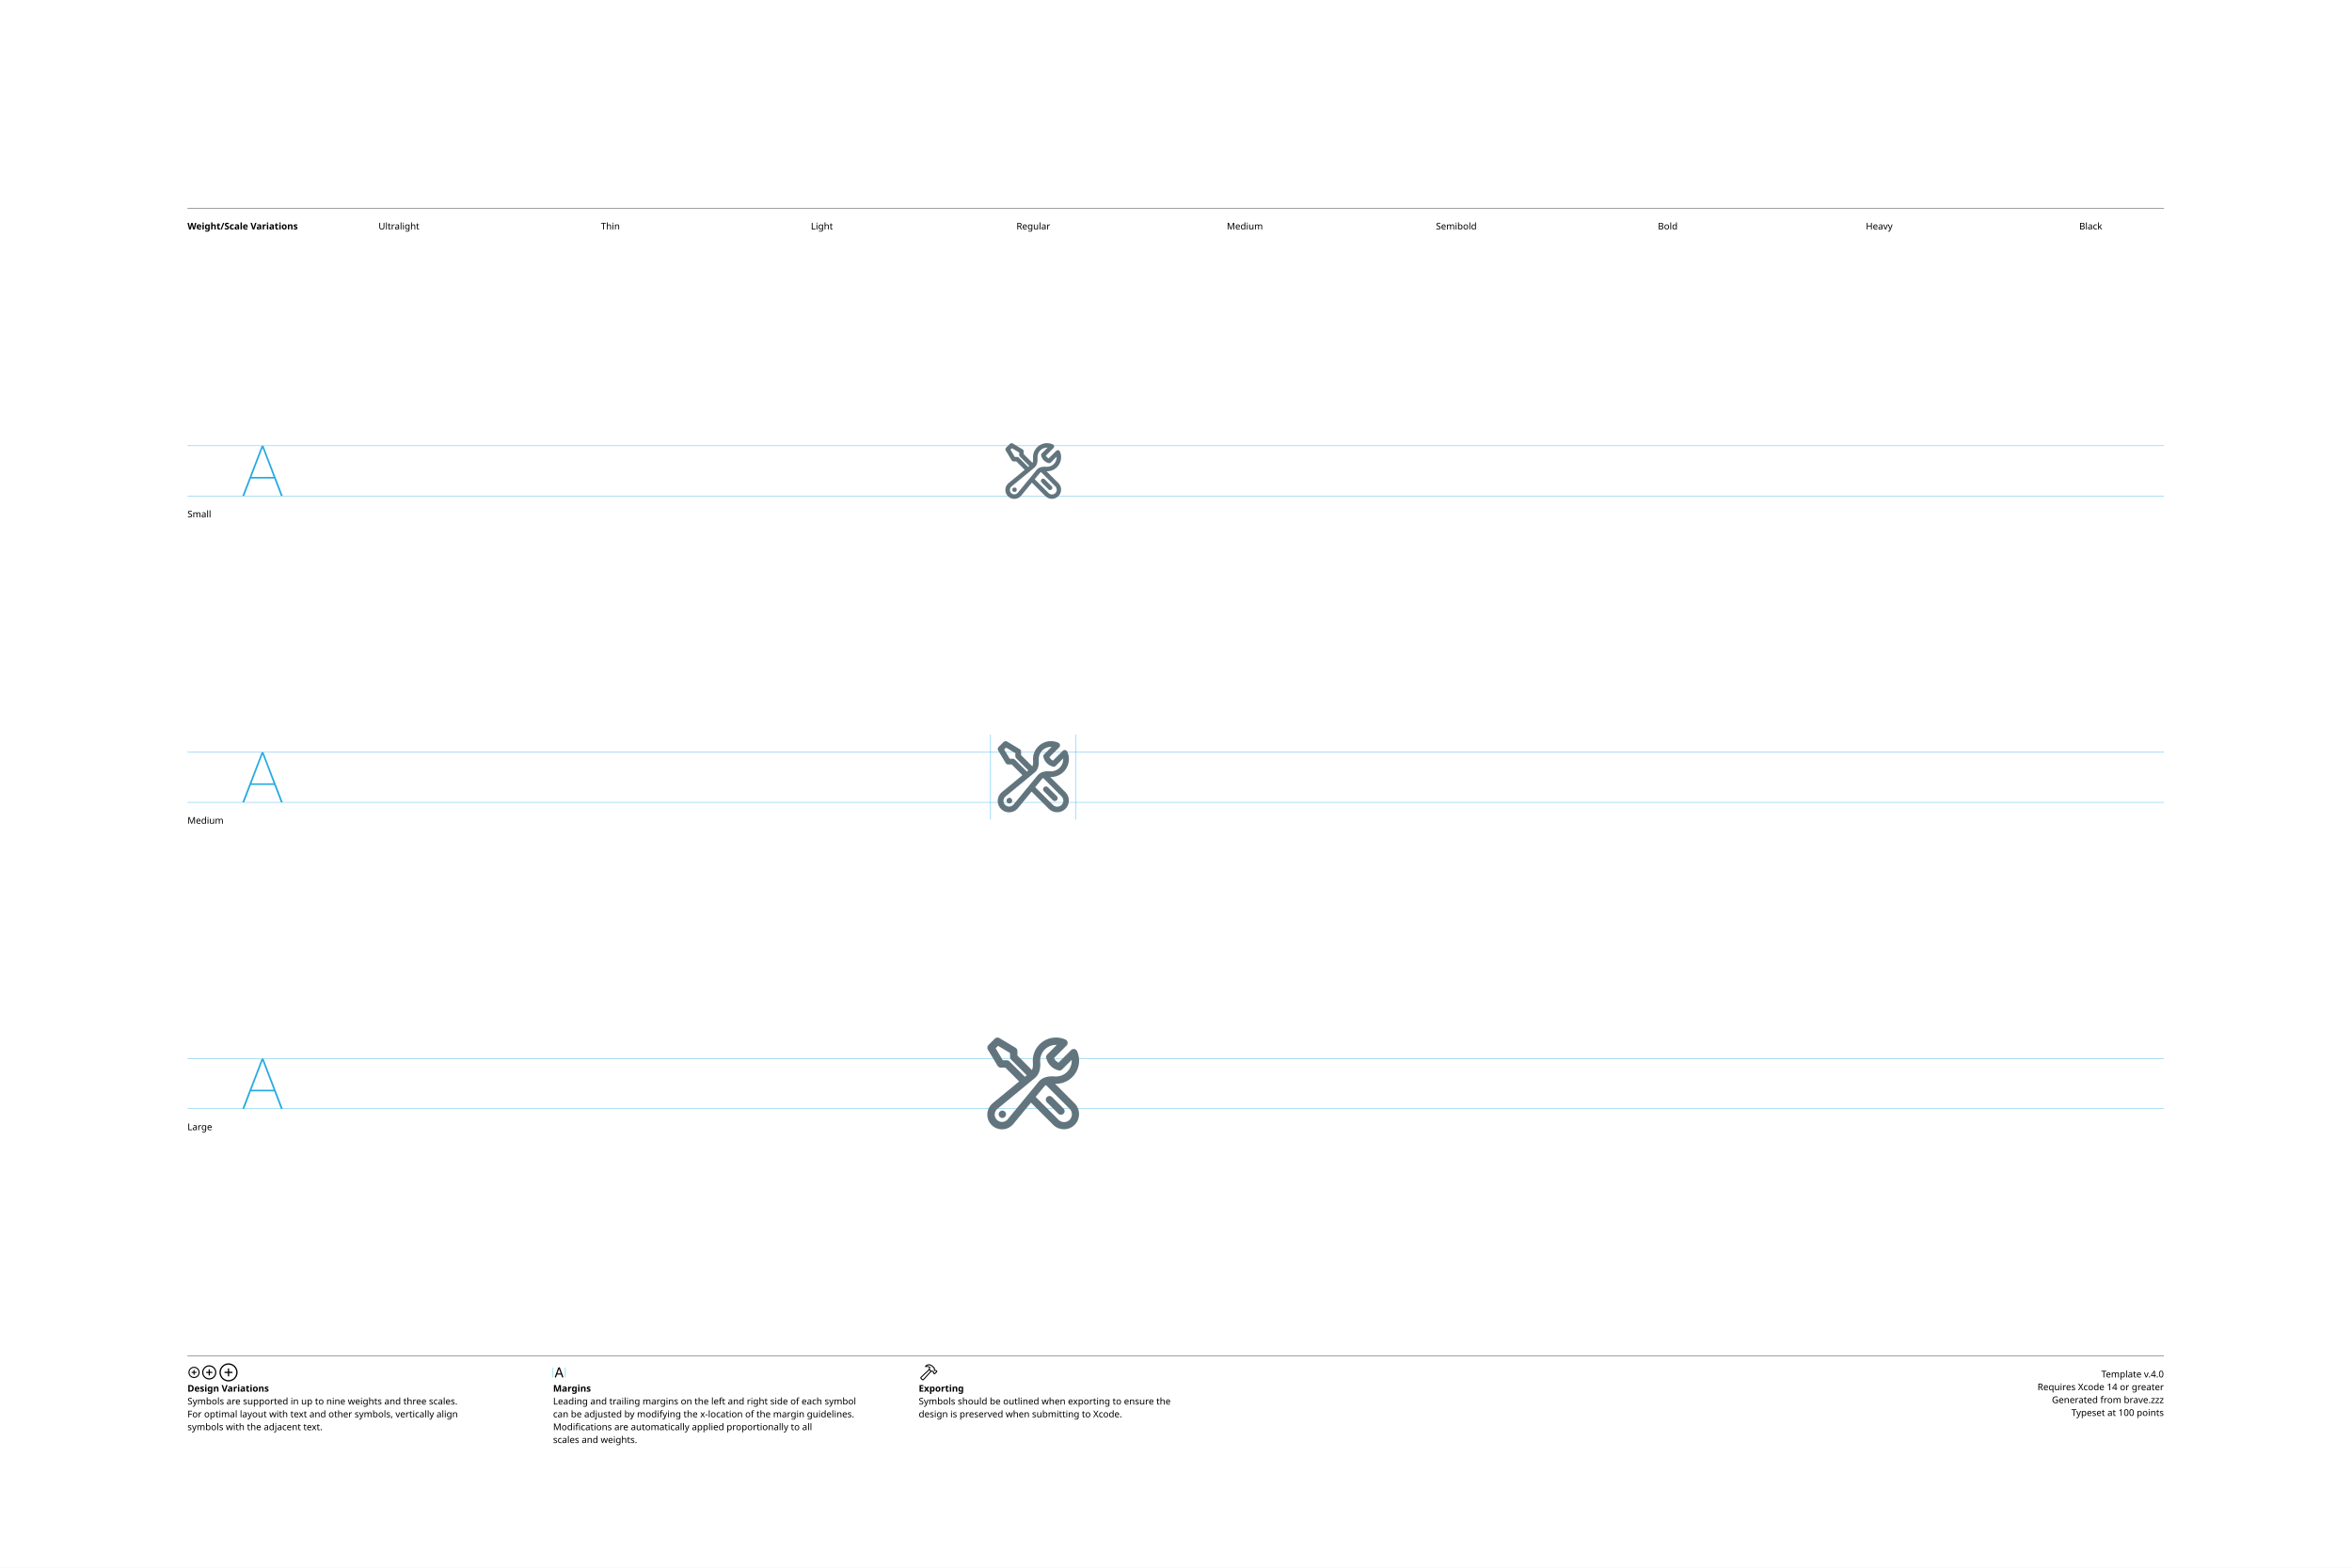
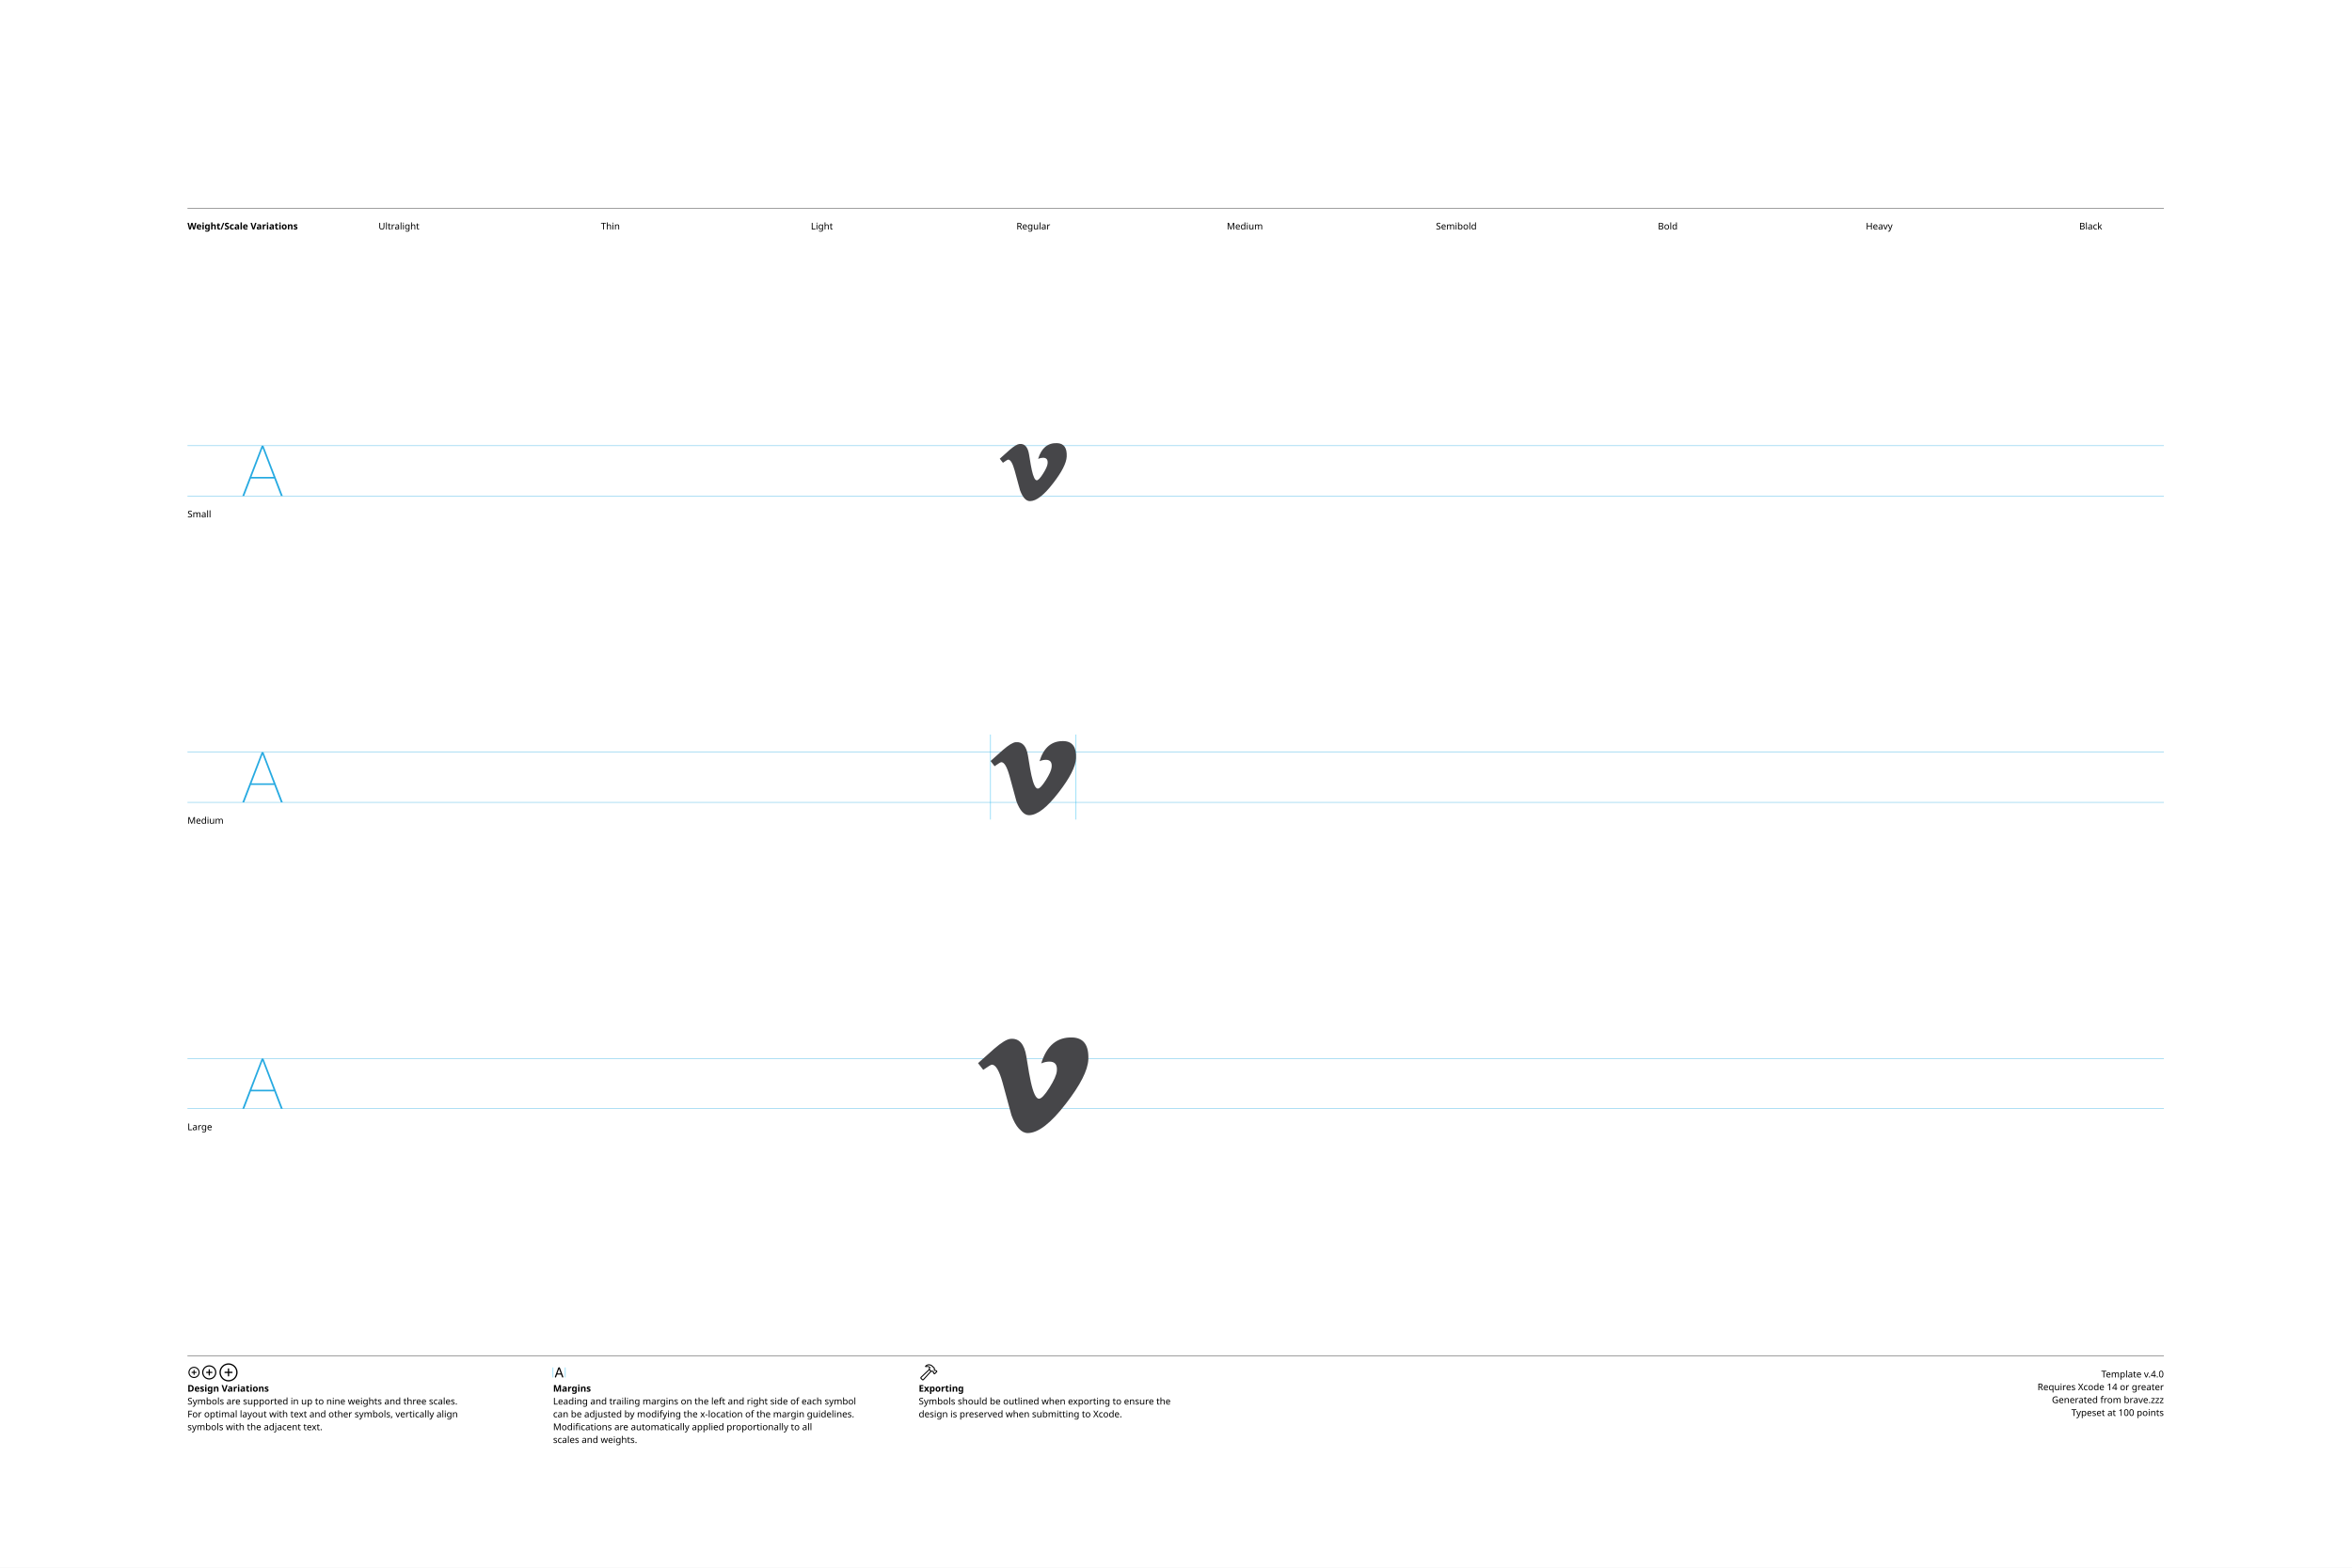
<svg xmlns="http://www.w3.org/2000/svg" version="1.1" width="3300" height="2200">
  <g id="Notes">
    <rect height="2200" id="artboard" style="fill:white;opacity:1" width="3300" x="0" y="0" />
    <line style="fill:none;stroke:black;opacity:1;stroke-width:0.5;" x1="263" x2="3036" y1="292" y2="292" />
    <text style="stroke:none;fill:black;font-family:sans-serif;font-size:13;font-weight:bold;" transform="matrix(1 0 0 1 263 322)">Weight/Scale Variations</text>
    <text style="stroke:none;fill:black;font-family:sans-serif;font-size:13;text-anchor:middle;" transform="matrix(1 0 0 1 559.711 322)">Ultralight</text>
    <text style="stroke:none;fill:black;font-family:sans-serif;font-size:13;text-anchor:middle;" transform="matrix(1 0 0 1 856.422 322)">Thin</text>
    <text style="stroke:none;fill:black;font-family:sans-serif;font-size:13;text-anchor:middle;" transform="matrix(1 0 0 1 1153.13 322)">Light</text>
    <text style="stroke:none;fill:black;font-family:sans-serif;font-size:13;text-anchor:middle;" transform="matrix(1 0 0 1 1449.84 322)">Regular</text>
    <text style="stroke:none;fill:black;font-family:sans-serif;font-size:13;text-anchor:middle;" transform="matrix(1 0 0 1 1746.56 322)">Medium</text>
    <text style="stroke:none;fill:black;font-family:sans-serif;font-size:13;text-anchor:middle;" transform="matrix(1 0 0 1 2043.27 322)">Semibold</text>
    <text style="stroke:none;fill:black;font-family:sans-serif;font-size:13;text-anchor:middle;" transform="matrix(1 0 0 1 2339.98 322)">Bold</text>
    <text style="stroke:none;fill:black;font-family:sans-serif;font-size:13;text-anchor:middle;" transform="matrix(1 0 0 1 2636.69 322)">Heavy</text>
    <text style="stroke:none;fill:black;font-family:sans-serif;font-size:13;text-anchor:middle;" transform="matrix(1 0 0 1 2933.4 322)">Black</text>
    <line style="fill:none;stroke:black;opacity:1;stroke-width:0.5;" x1="263" x2="3036" y1="1903" y2="1903" />
    <g transform="matrix(1 0 0 1 263 1933)">
      <path d="M9.248 0.83C13.555 0.83 17.139-2.744 17.139-7.051C17.139-11.357 13.545-14.932 9.238-14.932C4.941-14.932 1.367-11.357 1.367-7.051C1.367-2.744 4.951 0.83 9.248 0.83ZM9.248-0.654C5.703-0.654 2.871-3.496 2.871-7.051C2.871-10.605 5.693-13.447 9.238-13.447C12.793-13.447 15.645-10.605 15.645-7.051C15.645-3.496 12.803-0.654 9.248-0.654ZM5.654-7.051C5.654-6.621 5.957-6.328 6.406-6.328L8.506-6.328L8.506-4.209C8.506-3.77 8.799-3.467 9.229-3.467C9.678-3.467 9.971-3.77 9.971-4.209L9.971-6.328L12.09-6.328C12.529-6.328 12.832-6.621 12.832-7.051C12.832-7.49 12.529-7.793 12.09-7.793L9.971-7.793L9.971-9.902C9.971-10.352 9.678-10.654 9.229-10.654C8.799-10.654 8.506-10.352 8.506-9.902L8.506-7.793L6.406-7.793C5.957-7.793 5.654-7.49 5.654-7.051Z" />
    </g>
    <g transform="matrix(1 0 0 1 281.867 1933)">
      <path d="M11.709 2.91C17.158 2.91 21.67-1.611 21.67-7.051C21.67-12.5 17.148-17.012 11.699-17.012C6.26-17.012 1.748-12.5 1.748-7.051C1.748-1.611 6.27 2.91 11.709 2.91ZM11.709 1.25C7.1 1.25 3.418-2.441 3.418-7.051C3.418-11.66 7.09-15.352 11.699-15.352C16.309-15.352 20.01-11.66 20.01-7.051C20.01-2.441 16.318 1.25 11.709 1.25ZM7.178-7.051C7.178-6.572 7.51-6.25 8.008-6.25L10.879-6.25L10.879-3.369C10.879-2.881 11.211-2.539 11.69-2.539C12.178-2.539 12.52-2.871 12.52-3.369L12.52-6.25L15.4-6.25C15.889-6.25 16.23-6.572 16.23-7.051C16.23-7.539 15.889-7.881 15.4-7.881L12.52-7.881L12.52-10.752C12.52-11.25 12.178-11.592 11.69-11.592C11.211-11.592 10.879-11.25 10.879-10.752L10.879-7.881L8.008-7.881C7.51-7.881 7.178-7.539 7.178-7.051Z" />
    </g>
    <g transform="matrix(1 0 0 1 305.646 1933)">
      <path d="M14.971 5.664C21.934 5.664 27.695-0.098 27.695-7.051C27.695-14.014 21.924-19.775 14.961-19.775C8.008-19.775 2.256-14.014 2.256-7.051C2.256-0.098 8.018 5.664 14.971 5.664ZM14.971 3.848C8.936 3.848 4.082-1.016 4.082-7.051C4.082-13.096 8.926-17.949 14.961-17.949C21.006-17.949 25.869-13.096 25.869-7.051C25.869-1.016 21.016 3.848 14.971 3.848ZM9.199-7.051C9.199-6.533 9.57-6.172 10.117-6.172L14.062-6.172L14.062-2.217C14.062-1.68 14.434-1.299 14.951-1.299C15.488-1.299 15.859-1.67 15.859-2.217L15.859-6.172L19.814-6.172C20.352-6.172 20.732-6.533 20.732-7.051C20.732-7.598 20.361-7.969 19.814-7.969L15.859-7.969L15.859-11.914C15.859-12.461 15.488-12.842 14.951-12.842C14.434-12.842 14.062-12.461 14.062-11.914L14.062-7.969L10.117-7.969C9.57-7.969 9.199-7.598 9.199-7.051Z" />
    </g>
    <text style="stroke:none;fill:black;font-family:sans-serif;font-size:13;font-weight:bold;" transform="matrix(1 0 0 1 263 1953)">Design Variations</text>
    <text style="stroke:none;fill:black;font-family:sans-serif;font-size:13;" transform="matrix(1 0 0 1 263 1971)">Symbols are supported in up to nine weights and three scales.</text>
    <text style="stroke:none;fill:black;font-family:sans-serif;font-size:13;" transform="matrix(1 0 0 1 263 1989)">For optimal layout with text and other symbols, vertically align</text>
    <text style="stroke:none;fill:black;font-family:sans-serif;font-size:13;" transform="matrix(1 0 0 1 263 2007)">symbols with the adjacent text.</text>
    <line style="fill:none;stroke:#00AEEF;stroke-width:0.5;opacity:1.0;" x1="776" x2="776" y1="1919" y2="1933" />
    <g transform="matrix(1 0 0 1 776 1933)">
      <path d="M3.311 0.156C3.828 0.156 4.082-0.039 4.268-0.586L5.527-4.033L11.289-4.033L12.549-0.586C12.734-0.039 12.988 0.156 13.496 0.156C14.014 0.156 14.346-0.156 14.346-0.645C14.346-0.811 14.316-0.967 14.238-1.172L9.658-13.369C9.434-13.965 9.033-14.268 8.408-14.268C7.803-14.268 7.393-13.975 7.178-13.379L2.598-1.162C2.52-0.957 2.49-0.801 2.49-0.635C2.49-0.146 2.803 0.156 3.311 0.156ZM6.006-5.518L8.379-12.09L8.428-12.09L10.801-5.518Z" />
    </g>
    <line style="fill:none;stroke:#00AEEF;stroke-width:0.5;opacity:1.0;" x1="793.197" x2="793.197" y1="1919" y2="1933" />
    <text style="stroke:none;fill:black;font-family:sans-serif;font-size:13;font-weight:bold;" transform="matrix(1 0 0 1 776 1953)">Margins</text>
    <text style="stroke:none;fill:black;font-family:sans-serif;font-size:13;" transform="matrix(1 0 0 1 776 1971)">Leading and trailing margins on the left and right side of each symbol</text>
    <text style="stroke:none;fill:black;font-family:sans-serif;font-size:13;" transform="matrix(1 0 0 1 776 1989)">can be adjusted by modifying the x-location of the margin guidelines.</text>
    <text style="stroke:none;fill:black;font-family:sans-serif;font-size:13;" transform="matrix(1 0 0 1 776 2007)">Modifications are automatically applied proportionally to all</text>
    <text style="stroke:none;fill:black;font-family:sans-serif;font-size:13;" transform="matrix(1 0 0 1 776 2025)">scales and weights.</text>
    <g transform="matrix(1 0 0 1 1289 1933)">
      <path d="M2.842 1.865L4.541 3.574C5.4 4.443 6.387 4.385 7.314 3.359L18.008-8.428L17.041-9.404L6.426 2.275C6.074 2.676 5.742 2.773 5.273 2.305L4.102 1.143C3.633 0.684 3.74 0.342 4.141-0.02L15.615-10.82L14.639-11.787L3.047-0.898C2.061 0.02 1.982 0.996 2.842 1.865ZM9.258-16.328C8.838-15.918 8.809-15.342 9.043-14.951C9.277-14.59 9.736-14.355 10.381-14.521C11.846-14.863 13.369-14.922 14.795-13.984L14.209-12.529C13.867-11.699 14.043-11.113 14.58-10.566L16.875-8.252C17.363-7.764 17.773-7.744 18.34-7.842L19.404-8.037L20.068-7.363L20.029-6.807C19.99-6.309 20.117-5.928 20.605-5.449L21.367-4.707C21.846-4.229 22.461-4.199 22.93-4.668L25.84-7.588C26.309-8.057 26.289-8.652 25.811-9.131L25.039-9.893C24.561-10.371 24.189-10.527 23.711-10.488L23.135-10.44L22.49-11.074L22.734-12.197C22.861-12.764 22.705-13.203 22.119-13.789L19.922-15.977C16.582-19.297 12.148-19.219 9.258-16.328ZM10.752-15.957C13.184-17.734 16.475-17.432 18.701-15.205L21.133-12.793C21.367-12.559 21.406-12.373 21.338-12.031L21.016-10.547L22.52-9.062L23.506-9.121C23.76-9.131 23.838-9.111 24.033-8.916L24.609-8.34L22.168-5.898L21.592-6.475C21.396-6.67 21.367-6.748 21.377-7.012L21.445-7.988L19.951-9.473L18.428-9.219C18.105-9.15 17.959-9.18 17.715-9.414L15.713-11.416C15.459-11.65 15.43-11.816 15.586-12.188L16.465-14.277C14.902-15.732 12.871-16.357 10.84-15.762C10.684-15.723 10.625-15.85 10.752-15.957Z" />
    </g>
    <text style="stroke:none;fill:black;font-family:sans-serif;font-size:13;font-weight:bold;" transform="matrix(1 0 0 1 1289 1953)">Exporting</text>
    <text style="stroke:none;fill:black;font-family:sans-serif;font-size:13;" transform="matrix(1 0 0 1 1289 1971)">Symbols should be outlined when exporting to ensure the</text>
    <text style="stroke:none;fill:black;font-family:sans-serif;font-size:13;" transform="matrix(1 0 0 1 1289 1989)">design is preserved when submitting to Xcode.</text>
    <text id="template-version" style="stroke:none;fill:black;font-family:sans-serif;font-size:13;text-anchor:end;" transform="matrix(1 0 0 1 3036 1933)">Template v.4.0</text>
    <text style="stroke:none;fill:black;font-family:sans-serif;font-size:13;text-anchor:end;" transform="matrix(1 0 0 1 3036 1951)">Requires Xcode 14 or greater</text>
    <text id="descriptive-name" style="stroke:none;fill:black;font-family:sans-serif;font-size:13;text-anchor:end;" transform="matrix(1 0 0 1 3036 1969)">Generated from brave.zzz</text>
    <text style="stroke:none;fill:black;font-family:sans-serif;font-size:13;text-anchor:end;" transform="matrix(1 0 0 1 3036 1987)">Typeset at 100 points</text>
    <text style="stroke:none;fill:black;font-family:sans-serif;font-size:13;" transform="matrix(1 0 0 1 263 726)">Small</text>
    <text style="stroke:none;fill:black;font-family:sans-serif;font-size:13;" transform="matrix(1 0 0 1 263 1156)">Medium</text>
    <text style="stroke:none;fill:black;font-family:sans-serif;font-size:13;" transform="matrix(1 0 0 1 263 1586)">Large</text>
  </g>
  <g id="Guides">
    <g id="H-reference" style="fill:#27AAE1;stroke:none;" transform="matrix(1 0 0 1 339 696)">
      <path d="M0.994 0L3.638 0L29.328-67.132L30.03-67.132L30.03-70.459L28.123-70.459ZM11.688-24.48L46.981-24.48L46.231-26.729L12.438-26.729ZM55.12 0L57.764 0L30.638-70.459L29.433-70.459L29.433-67.132Z" />
    </g>
    <line id="Baseline-S" style="fill:none;stroke:#27AAE1;opacity:1;stroke-width:0.5;" x1="263" x2="3036" y1="696" y2="696" />
    <line id="Capline-S" style="fill:none;stroke:#27AAE1;opacity:1;stroke-width:0.5;" x1="263" x2="3036" y1="625.541" y2="625.541" />
    <g id="H-reference" style="fill:#27AAE1;stroke:none;" transform="matrix(1 0 0 1 339 1126)">
      <path d="M0.994 0L3.638 0L29.328-67.132L30.03-67.132L30.03-70.459L28.123-70.459ZM11.688-24.48L46.981-24.48L46.231-26.729L12.438-26.729ZM55.12 0L57.764 0L30.638-70.459L29.433-70.459L29.433-67.132Z" />
    </g>
    <line id="Baseline-M" style="fill:none;stroke:#27AAE1;opacity:1;stroke-width:0.5;" x1="263" x2="3036" y1="1126" y2="1126" />
    <line id="Capline-M" style="fill:none;stroke:#27AAE1;opacity:1;stroke-width:0.5;" x1="263" x2="3036" y1="1055.54" y2="1055.54" />
    <g id="H-reference" style="fill:#27AAE1;stroke:none;" transform="matrix(1 0 0 1 339 1556)">
      <path d="M0.994 0L3.638 0L29.328-67.132L30.03-67.132L30.03-70.459L28.123-70.459ZM11.688-24.48L46.981-24.48L46.231-26.729L12.438-26.729ZM55.12 0L57.764 0L30.638-70.459L29.433-70.459L29.433-67.132Z" />
    </g>
    <line id="Baseline-L" style="fill:none;stroke:#27AAE1;opacity:1;stroke-width:0.5;" x1="263" x2="3036" y1="1556" y2="1556" />
    <line id="Capline-L" style="fill:none;stroke:#27AAE1;opacity:1;stroke-width:0.5;" x1="263" x2="3036" y1="1485.54" y2="1485.54" />
    <line id="left-margin-Regular-M" style="fill:none;stroke:#00AEEF;stroke-width:0.5;opacity:1.0;" x1="1389.82" x2="1389.82" y1="1030.79" y2="1150.12" />
    <line id="right-margin-Regular-M" style="fill:none;stroke:#00AEEF;stroke-width:0.5;opacity:1.0;" x1="1509.87" x2="1509.87" y1="1030.79" y2="1150.12" />
  </g>
  <g id="Symbols">
    <g id="Regular-L" transform="matrix(6.45 0 0 6.45 1372.267 1443)">
      <defs>
        <clipPath id="clip-1">
          <rect x="0" y="0" width="24" height="24" fill="none" />
        </clipPath>
      </defs>
      <g clip-path="url(#clip-1)" fill="none" fill-rule="nonzero" stroke="none" stroke-width="1" stroke-linecap="butt" stroke-linejoin="miter" stroke-miterlimit="10" stroke-dasharray="" stroke-dashoffset="0" font-family="none" font-weight="none" font-size="none" text-anchor="none" style="mix-blend-mode: normal">
-         <path d="M16.948,2.014c0.738,0 1.441,0.159 2.075,0.445c0.239,0.108 0.41,0.327 0.457,0.586c0.047,0.258 -0.036,0.524 -0.222,0.709l-2.737,2.737c0.202,0.435 0.553,0.787 0.988,0.989l2.739,-2.737l0.073,-0.065c0.193,-0.151 0.445,-0.204 0.683,-0.145c0.238,0.059 0.436,0.223 0.537,0.446c0.718,1.591 0.562,3.44 -0.413,4.888c-0.975,1.448 -2.63,2.288 -4.374,2.221l4.292,4.292c1.257,1.294 1.242,3.356 -0.034,4.631c-1.275,1.275 -3.338,1.29 -4.631,0.034l-4.87,-4.87l-3.826,4.646c-0.773,0.942 -2.014,1.364 -3.201,1.087c-1.187,-0.277 -2.114,-1.204 -2.391,-2.391c-0.277,-1.187 0.145,-2.428 1.087,-3.201l5.76,-4.745l-3.01,-3.012h-0.996c-0.281,-0 -0.542,-0.148 -0.686,-0.389l-2.12,-3.531c-0.189,-0.315 -0.139,-0.717 0.12,-0.977l1.414,-1.413c0.26,-0.259 0.662,-0.309 0.977,-0.12l3.533,2.119c0.241,0.144 0.389,0.405 0.389,0.686v0.996l3.163,3.163c0.191,-0.41 0.256,-0.967 0.201,-1.61c-0.12,-1.406 0.355,-2.799 1.31,-3.838c0.955,-1.04 2.302,-1.631 3.713,-1.631M14.758,12.356c-0.132,0.08 -0.244,0.175 -0.335,0.285l-1.891,2.294l4.981,4.982c0.664,0.664 1.739,0.664 2.403,0c0.664,-0.664 0.664,-1.739 0,-2.403zM16.948,3.615c-0.964,-0 -1.883,0.404 -2.535,1.114c-0.652,0.71 -0.976,1.66 -0.893,2.62c0.09,1.075 -0.036,2.555 -1.14,3.465l-0.097,0.08l-8.086,6.658c-0.467,0.388 -0.675,1.006 -0.536,1.597c0.139,0.591 0.6,1.053 1.191,1.191c0.591,0.139 1.21,-0.069 1.597,-0.536l6.738,-8.181c0.42,-0.511 0.97,-0.813 1.527,-0.979c0.645,-0.192 1.33,-0.213 1.938,-0.162c0.097,0.008 0.195,0.012 0.295,0.012c0.944,-0 1.847,-0.389 2.496,-1.074c0.649,-0.685 0.989,-1.607 0.938,-2.55l-2.09,2.091c-0.195,0.195 -0.476,0.276 -0.745,0.214c-1.352,-0.312 -2.408,-1.368 -2.72,-2.72c-0.062,-0.268 0.018,-0.55 0.213,-0.745l2.091,-2.092c-0.061,-0.003 -0.122,-0.004 -0.183,-0.004M5.287,17.915c0.442,0 0.8,0.358 0.8,0.8v0.007c0,0.442 -0.358,0.8 -0.8,0.8h-0.007c-0.442,0 -0.8,-0.358 -0.8,-0.8v-0.007c0,-0.442 0.358,-0.8 0.8,-0.8zM14.968,14.969c0.15,-0.15 0.354,-0.235 0.566,-0.235c0.212,0 0.416,0.084 0.566,0.235l2.473,2.474c0.215,0.199 0.304,0.5 0.232,0.784c-0.072,0.284 -0.294,0.506 -0.579,0.578c-0.284,0.072 -0.585,-0.017 -0.784,-0.233l-2.474,-2.473c-0.15,-0.15 -0.235,-0.354 -0.235,-0.566c0,-0.212 0.084,-0.416 0.235,-0.566M3.821,4.351l1.565,2.61h0.875c0.212,0 0.417,0.084 0.567,0.234l3.354,3.354l0.403,-0.332l-3.39,-3.39c-0.15,-0.15 -0.235,-0.354 -0.235,-0.566v-0.875l-2.609,-1.565z" fill="#62757e" />
+         <path d="M23.988,6.812c-0.107,2.341 -1.738,5.545 -4.894,9.614c-3.263,4.249 -6.024,6.374 -8.282,6.374c-1.399,0 -2.583,-1.294 -3.55,-3.882l-1.937,-7.117c-0.719,-2.587 -1.489,-3.881 -2.312,-3.881c-0.18,0.001 -0.808,0.378 -1.884,1.133l-1.129,-1.459c1.176,-1.034 2.343,-2.077 3.503,-3.129c1.58,-1.367 2.765,-2.087 3.555,-2.16c1.868,-0.18 3.018,1.099 3.45,3.838c0.465,2.955 0.789,4.792 0.97,5.512c0.538,2.45 1.131,3.675 1.778,3.675c0.503,0 1.257,-0.795 2.263,-2.385c1.005,-1.59 1.543,-2.8 1.616,-3.631c0.143,-1.373 -0.396,-2.06 -1.616,-2.06c-0.575,0 -1.167,0.131 -1.777,0.394c1.18,-3.87 3.433,-5.751 6.76,-5.644c2.467,0.073 3.629,1.675 3.486,4.808" fill="#464649" />
      </g>
    </g>
    <g id="Regular-M" transform="matrix(5 0 0 5 1389.82 1030)">
      <defs>
        <clipPath id="clip-1">
          <rect x="0" y="0" width="24" height="24" fill="none" />
        </clipPath>
      </defs>
      <g clip-path="url(#clip-1)" fill="none" fill-rule="nonzero" stroke="none" stroke-width="1" stroke-linecap="butt" stroke-linejoin="miter" stroke-miterlimit="10" stroke-dasharray="" stroke-dashoffset="0" font-family="none" font-weight="none" font-size="none" text-anchor="none" style="mix-blend-mode: normal">
-         <path d="M16.948,2.014c0.738,0 1.441,0.159 2.075,0.445c0.239,0.108 0.41,0.327 0.457,0.586c0.047,0.258 -0.036,0.524 -0.222,0.709l-2.737,2.737c0.202,0.435 0.553,0.787 0.988,0.989l2.739,-2.737l0.073,-0.065c0.193,-0.151 0.445,-0.204 0.683,-0.145c0.238,0.059 0.436,0.223 0.537,0.446c0.718,1.591 0.562,3.44 -0.413,4.888c-0.975,1.448 -2.63,2.288 -4.374,2.221l4.292,4.292c1.257,1.294 1.242,3.356 -0.034,4.631c-1.275,1.275 -3.338,1.29 -4.631,0.034l-4.87,-4.87l-3.826,4.646c-0.773,0.942 -2.014,1.364 -3.201,1.087c-1.187,-0.277 -2.114,-1.204 -2.391,-2.391c-0.277,-1.187 0.145,-2.428 1.087,-3.201l5.76,-4.745l-3.01,-3.012h-0.996c-0.281,-0 -0.542,-0.148 -0.686,-0.389l-2.12,-3.531c-0.189,-0.315 -0.139,-0.717 0.12,-0.977l1.414,-1.413c0.26,-0.259 0.662,-0.309 0.977,-0.12l3.533,2.119c0.241,0.144 0.389,0.405 0.389,0.686v0.996l3.163,3.163c0.191,-0.41 0.256,-0.967 0.201,-1.61c-0.12,-1.406 0.355,-2.799 1.31,-3.838c0.955,-1.04 2.302,-1.631 3.713,-1.631M14.758,12.356c-0.132,0.08 -0.244,0.175 -0.335,0.285l-1.891,2.294l4.981,4.982c0.664,0.664 1.739,0.664 2.403,0c0.664,-0.664 0.664,-1.739 0,-2.403zM16.948,3.615c-0.964,-0 -1.883,0.404 -2.535,1.114c-0.652,0.71 -0.976,1.66 -0.893,2.62c0.09,1.075 -0.036,2.555 -1.14,3.465l-0.097,0.08l-8.086,6.658c-0.467,0.388 -0.675,1.006 -0.536,1.597c0.139,0.591 0.6,1.053 1.191,1.191c0.591,0.139 1.21,-0.069 1.597,-0.536l6.738,-8.181c0.42,-0.511 0.97,-0.813 1.527,-0.979c0.645,-0.192 1.33,-0.213 1.938,-0.162c0.097,0.008 0.195,0.012 0.295,0.012c0.944,-0 1.847,-0.389 2.496,-1.074c0.649,-0.685 0.989,-1.607 0.938,-2.55l-2.09,2.091c-0.195,0.195 -0.476,0.276 -0.745,0.214c-1.352,-0.312 -2.408,-1.368 -2.72,-2.72c-0.062,-0.268 0.018,-0.55 0.213,-0.745l2.091,-2.092c-0.061,-0.003 -0.122,-0.004 -0.183,-0.004M5.287,17.915c0.442,0 0.8,0.358 0.8,0.8v0.007c0,0.442 -0.358,0.8 -0.8,0.8h-0.007c-0.442,0 -0.8,-0.358 -0.8,-0.8v-0.007c0,-0.442 0.358,-0.8 0.8,-0.8zM14.968,14.969c0.15,-0.15 0.354,-0.235 0.566,-0.235c0.212,0 0.416,0.084 0.566,0.235l2.473,2.474c0.215,0.199 0.304,0.5 0.232,0.784c-0.072,0.284 -0.294,0.506 -0.579,0.578c-0.284,0.072 -0.585,-0.017 -0.784,-0.233l-2.474,-2.473c-0.15,-0.15 -0.235,-0.354 -0.235,-0.566c0,-0.212 0.084,-0.416 0.235,-0.566M3.821,4.351l1.565,2.61h0.875c0.212,0 0.417,0.084 0.567,0.234l3.354,3.354l0.403,-0.332l-3.39,-3.39c-0.15,-0.15 -0.235,-0.354 -0.235,-0.566v-0.875l-2.609,-1.565z" fill="#62757e" />
+         <path d="M23.988,6.812c-0.107,2.341 -1.738,5.545 -4.894,9.614c-3.263,4.249 -6.024,6.374 -8.282,6.374c-1.399,0 -2.583,-1.294 -3.55,-3.882l-1.937,-7.117c-0.719,-2.587 -1.489,-3.881 -2.312,-3.881c-0.18,0.001 -0.808,0.378 -1.884,1.133l-1.129,-1.459c1.176,-1.034 2.343,-2.077 3.503,-3.129c1.58,-1.367 2.765,-2.087 3.555,-2.16c1.868,-0.18 3.018,1.099 3.45,3.838c0.465,2.955 0.789,4.792 0.97,5.512c0.538,2.45 1.131,3.675 1.778,3.675c0.503,0 1.257,-0.795 2.263,-2.385c1.005,-1.59 1.543,-2.8 1.616,-3.631c0.143,-1.373 -0.396,-2.06 -1.616,-2.06c-0.575,0 -1.167,0.131 -1.777,0.394c1.18,-3.87 3.433,-5.751 6.76,-5.644c2.467,0.073 3.629,1.675 3.486,4.808" fill="#464649" />
      </g>
    </g>
    <g id="Regular-S" transform="matrix(3.915 0 0 3.915 1402.75 614)">
      <defs>
        <clipPath id="clip-1">
          <rect x="0" y="0" width="24" height="24" fill="none" />
        </clipPath>
      </defs>
      <g clip-path="url(#clip-1)" fill="none" fill-rule="nonzero" stroke="none" stroke-width="1" stroke-linecap="butt" stroke-linejoin="miter" stroke-miterlimit="10" stroke-dasharray="" stroke-dashoffset="0" font-family="none" font-weight="none" font-size="none" text-anchor="none" style="mix-blend-mode: normal">
-         <path d="M16.948,2.014c0.738,0 1.441,0.159 2.075,0.445c0.239,0.108 0.41,0.327 0.457,0.586c0.047,0.258 -0.036,0.524 -0.222,0.709l-2.737,2.737c0.202,0.435 0.553,0.787 0.988,0.989l2.739,-2.737l0.073,-0.065c0.193,-0.151 0.445,-0.204 0.683,-0.145c0.238,0.059 0.436,0.223 0.537,0.446c0.718,1.591 0.562,3.44 -0.413,4.888c-0.975,1.448 -2.63,2.288 -4.374,2.221l4.292,4.292c1.257,1.294 1.242,3.356 -0.034,4.631c-1.275,1.275 -3.338,1.29 -4.631,0.034l-4.87,-4.87l-3.826,4.646c-0.773,0.942 -2.014,1.364 -3.201,1.087c-1.187,-0.277 -2.114,-1.204 -2.391,-2.391c-0.277,-1.187 0.145,-2.428 1.087,-3.201l5.76,-4.745l-3.01,-3.012h-0.996c-0.281,-0 -0.542,-0.148 -0.686,-0.389l-2.12,-3.531c-0.189,-0.315 -0.139,-0.717 0.12,-0.977l1.414,-1.413c0.26,-0.259 0.662,-0.309 0.977,-0.12l3.533,2.119c0.241,0.144 0.389,0.405 0.389,0.686v0.996l3.163,3.163c0.191,-0.41 0.256,-0.967 0.201,-1.61c-0.12,-1.406 0.355,-2.799 1.31,-3.838c0.955,-1.04 2.302,-1.631 3.713,-1.631M14.758,12.356c-0.132,0.08 -0.244,0.175 -0.335,0.285l-1.891,2.294l4.981,4.982c0.664,0.664 1.739,0.664 2.403,0c0.664,-0.664 0.664,-1.739 0,-2.403zM16.948,3.615c-0.964,-0 -1.883,0.404 -2.535,1.114c-0.652,0.71 -0.976,1.66 -0.893,2.62c0.09,1.075 -0.036,2.555 -1.14,3.465l-0.097,0.08l-8.086,6.658c-0.467,0.388 -0.675,1.006 -0.536,1.597c0.139,0.591 0.6,1.053 1.191,1.191c0.591,0.139 1.21,-0.069 1.597,-0.536l6.738,-8.181c0.42,-0.511 0.97,-0.813 1.527,-0.979c0.645,-0.192 1.33,-0.213 1.938,-0.162c0.097,0.008 0.195,0.012 0.295,0.012c0.944,-0 1.847,-0.389 2.496,-1.074c0.649,-0.685 0.989,-1.607 0.938,-2.55l-2.09,2.091c-0.195,0.195 -0.476,0.276 -0.745,0.214c-1.352,-0.312 -2.408,-1.368 -2.72,-2.72c-0.062,-0.268 0.018,-0.55 0.213,-0.745l2.091,-2.092c-0.061,-0.003 -0.122,-0.004 -0.183,-0.004M5.287,17.915c0.442,0 0.8,0.358 0.8,0.8v0.007c0,0.442 -0.358,0.8 -0.8,0.8h-0.007c-0.442,0 -0.8,-0.358 -0.8,-0.8v-0.007c0,-0.442 0.358,-0.8 0.8,-0.8zM14.968,14.969c0.15,-0.15 0.354,-0.235 0.566,-0.235c0.212,0 0.416,0.084 0.566,0.235l2.473,2.474c0.215,0.199 0.304,0.5 0.232,0.784c-0.072,0.284 -0.294,0.506 -0.579,0.578c-0.284,0.072 -0.585,-0.017 -0.784,-0.233l-2.474,-2.473c-0.15,-0.15 -0.235,-0.354 -0.235,-0.566c0,-0.212 0.084,-0.416 0.235,-0.566M3.821,4.351l1.565,2.61h0.875c0.212,0 0.417,0.084 0.567,0.234l3.354,3.354l0.403,-0.332l-3.39,-3.39c-0.15,-0.15 -0.235,-0.354 -0.235,-0.566v-0.875l-2.609,-1.565z" fill="#62757e" />
+         <path d="M23.988,6.812c-0.107,2.341 -1.738,5.545 -4.894,9.614c-3.263,4.249 -6.024,6.374 -8.282,6.374c-1.399,0 -2.583,-1.294 -3.55,-3.882l-1.937,-7.117c-0.719,-2.587 -1.489,-3.881 -2.312,-3.881c-0.18,0.001 -0.808,0.378 -1.884,1.133l-1.129,-1.459c1.176,-1.034 2.343,-2.077 3.503,-3.129c1.58,-1.367 2.765,-2.087 3.555,-2.16c1.868,-0.18 3.018,1.099 3.45,3.838c0.465,2.955 0.789,4.792 0.97,5.512c0.538,2.45 1.131,3.675 1.778,3.675c0.503,0 1.257,-0.795 2.263,-2.385c1.005,-1.59 1.543,-2.8 1.616,-3.631c0.143,-1.373 -0.396,-2.06 -1.616,-2.06c-0.575,0 -1.167,0.131 -1.777,0.394c1.18,-3.87 3.433,-5.751 6.76,-5.644c2.467,0.073 3.629,1.675 3.486,4.808" fill="#464649" />
      </g>
    </g>
  </g>
</svg>
